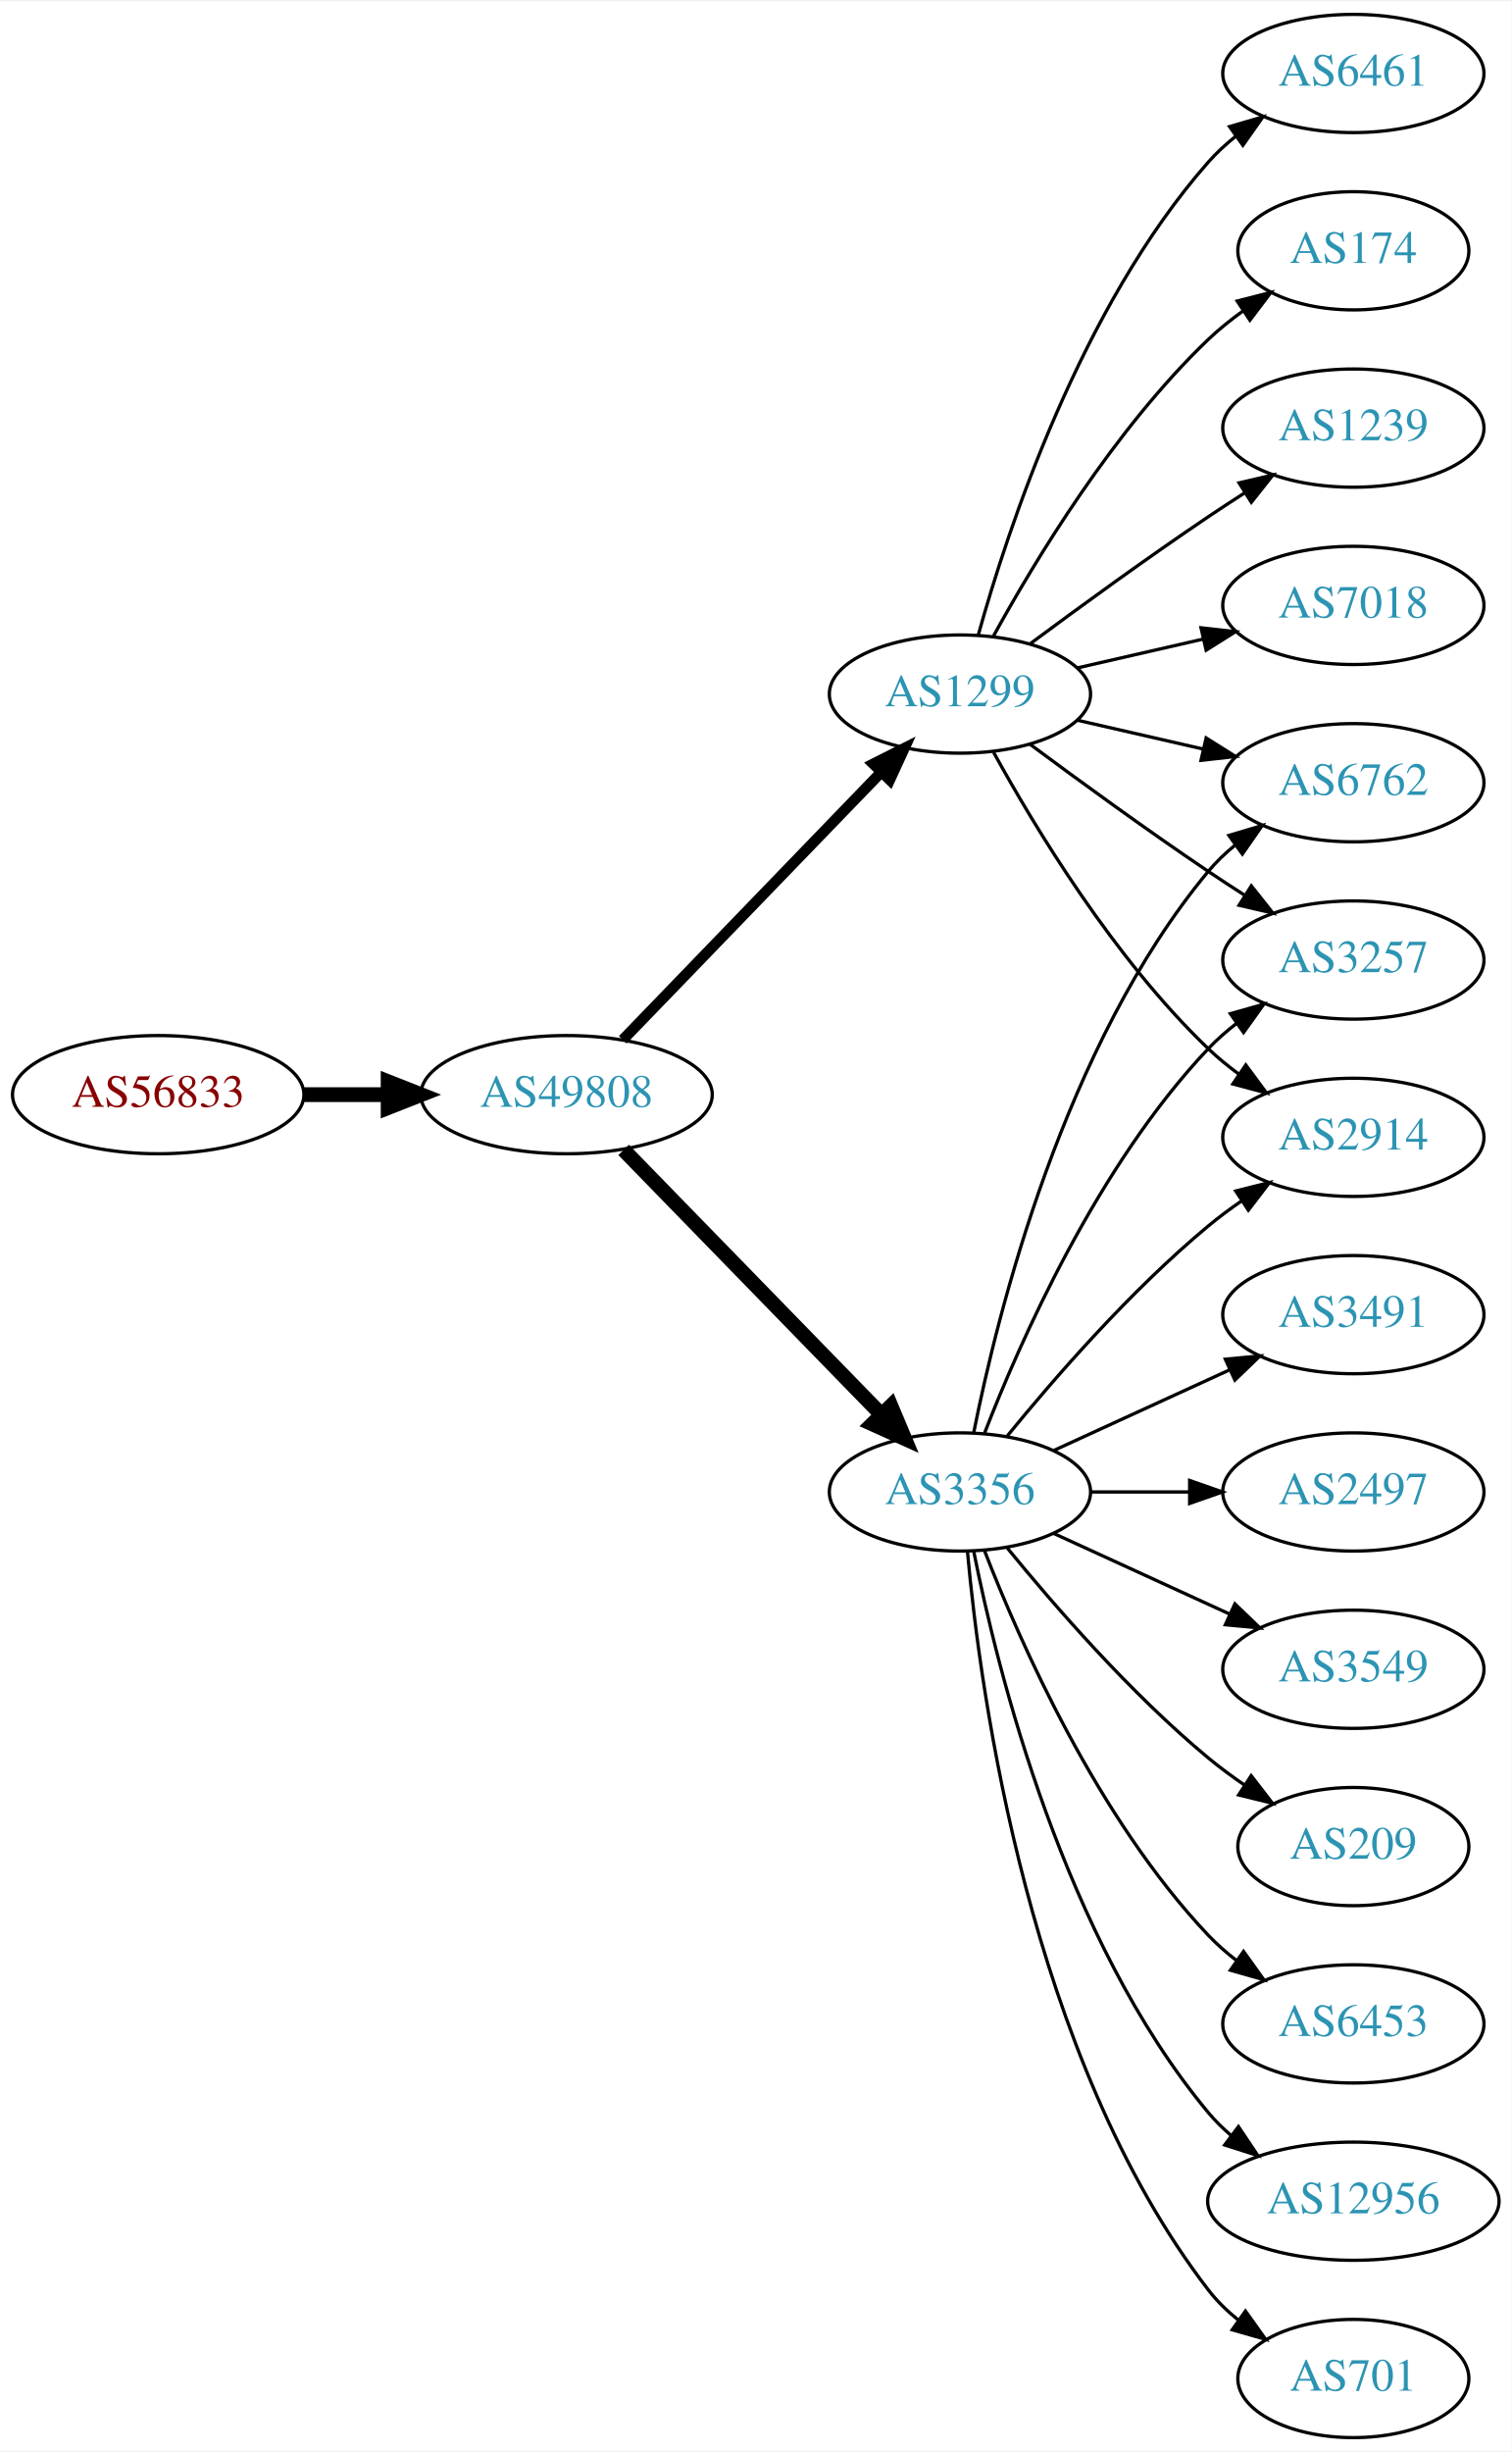
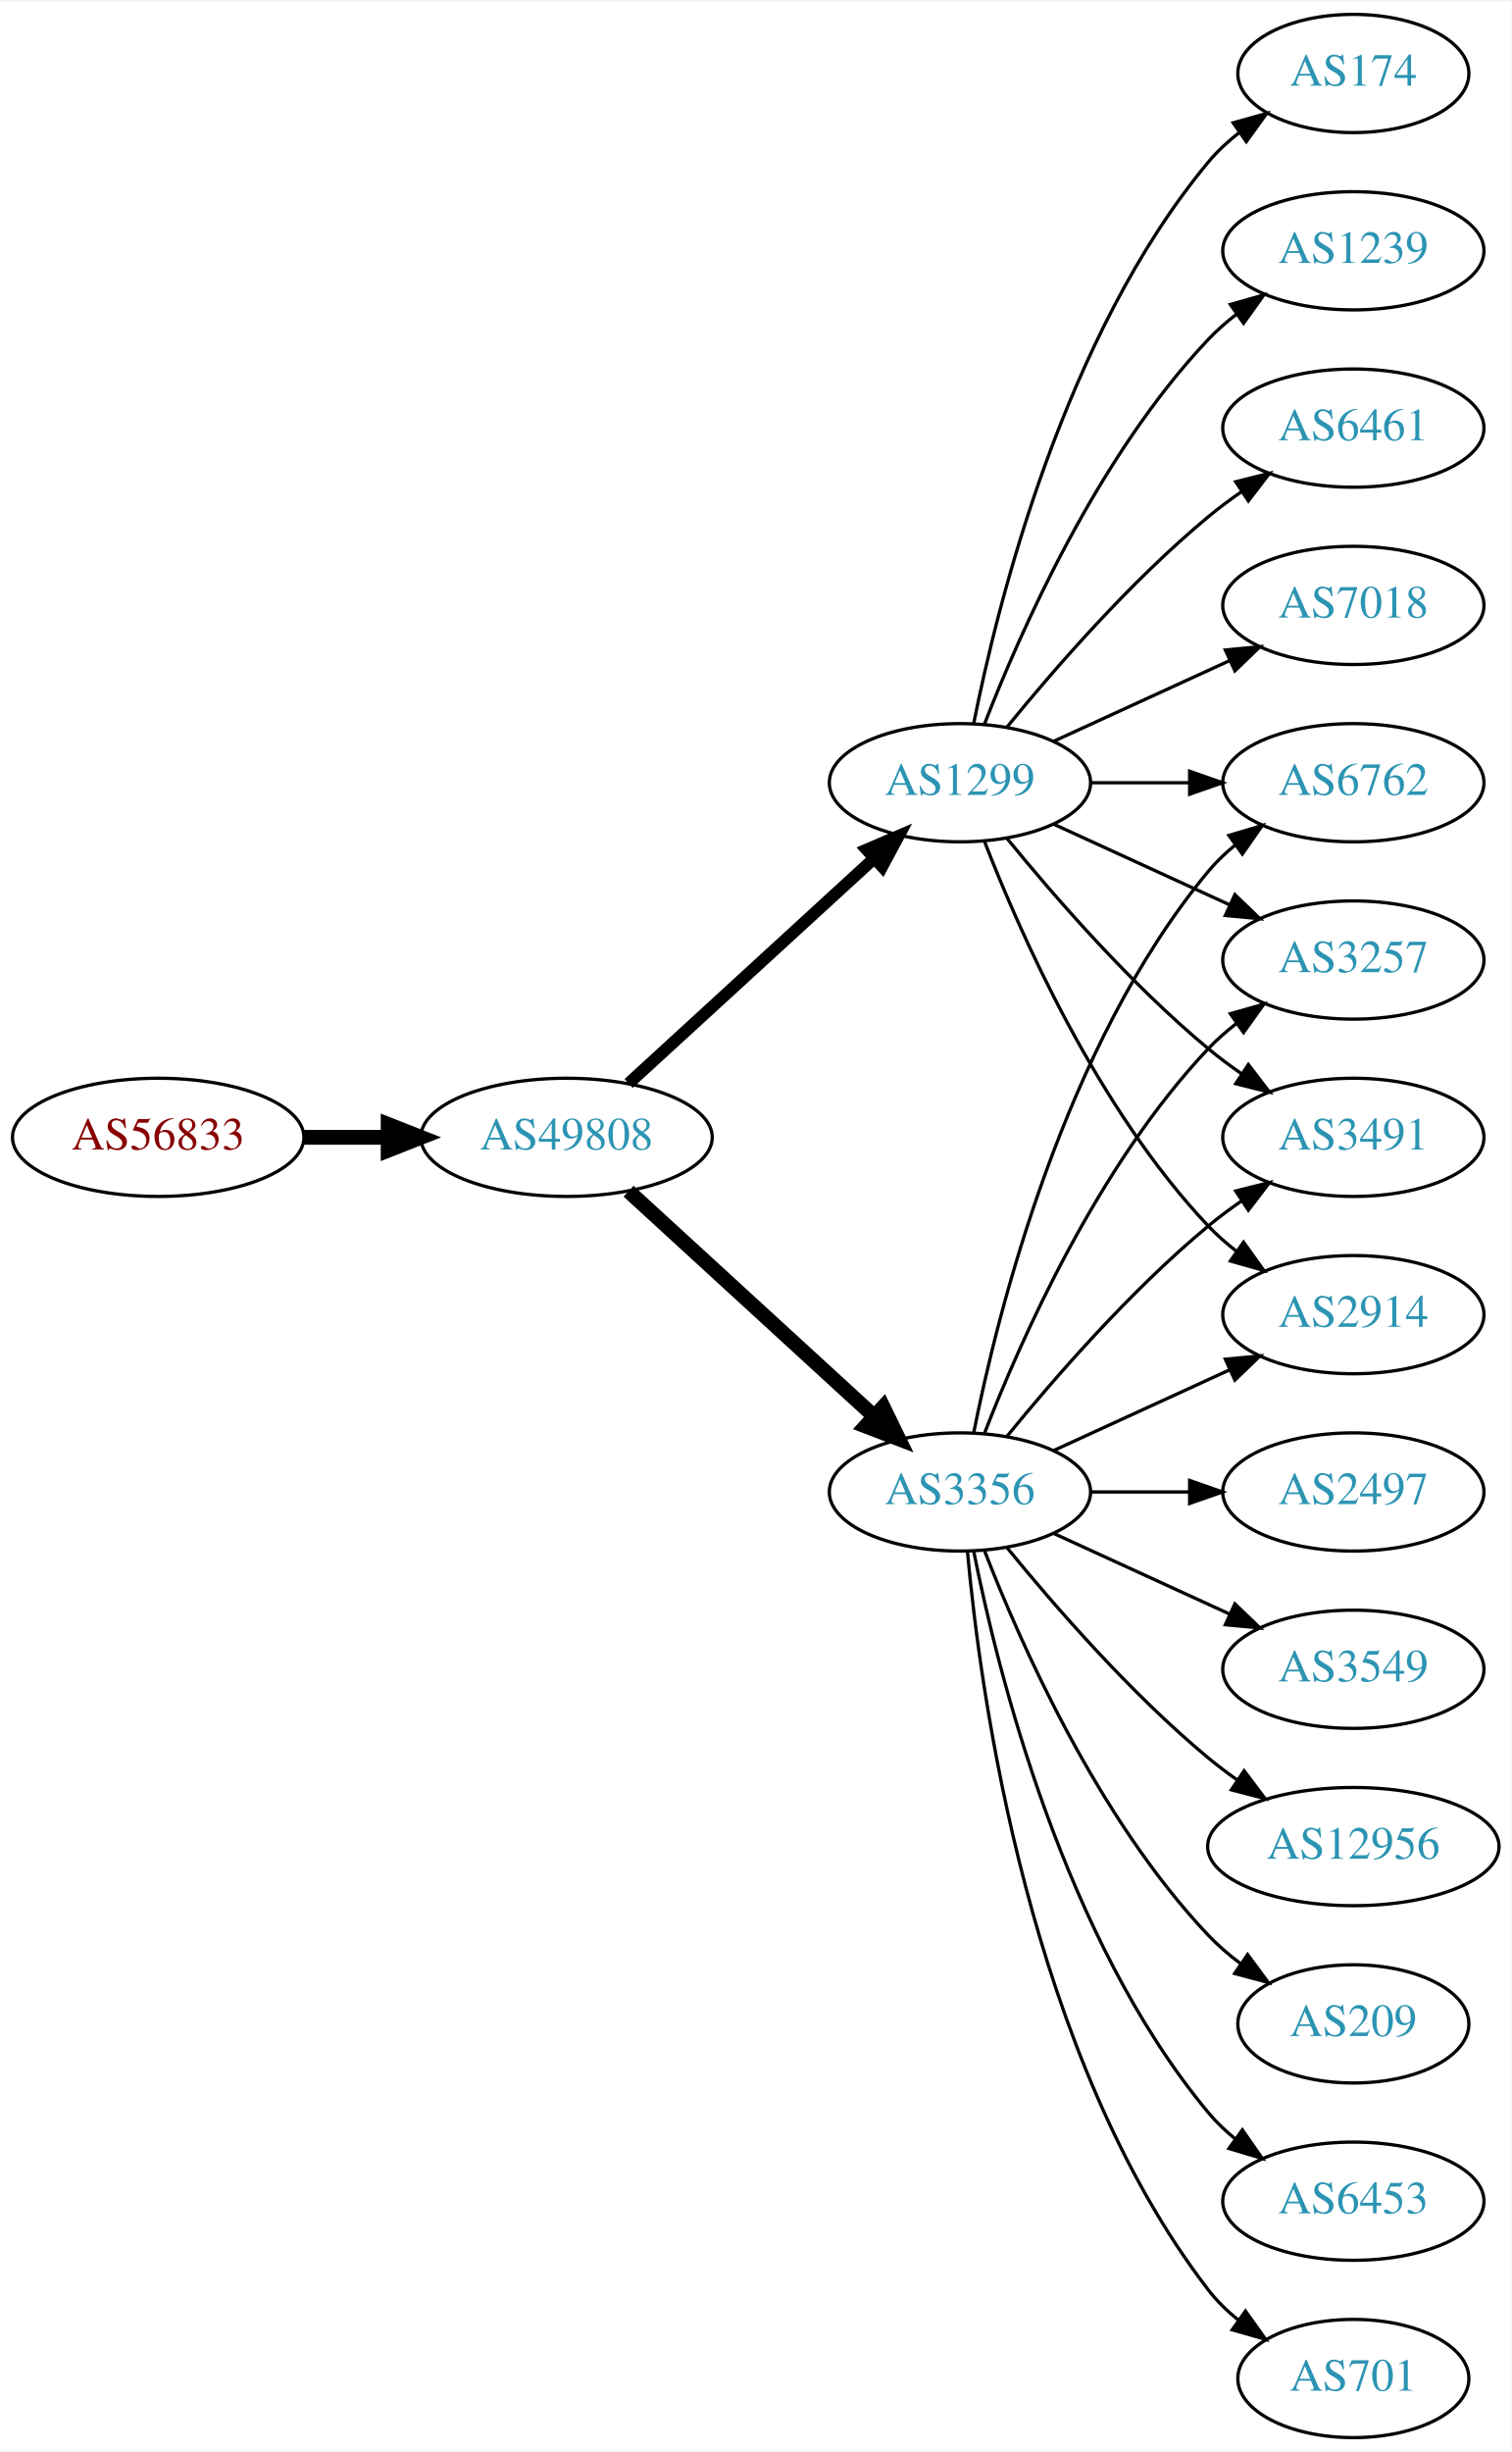
<svg xmlns="http://www.w3.org/2000/svg" xmlns:xlink="http://www.w3.org/1999/xlink" width="460pt" height="746pt" viewBox="0.00 0.00 460.47 746.00">
  <g id="graph0" class="graph" transform="scale(1 1) rotate(0) translate(4 742)">
    <polygon fill="white" stroke="none" points="-4,4 -4,-742 456.469,-742 456.469,4 -4,4" />
    <g id="node1" class="node">
      <g id="a_node1">
        <a xlink:href="/asn/56833" xlink:title="AS56833 ~ mieX.at [AT]">
-           <ellipse fill="#ffffff" stroke="black" cx="44.196" cy="-409" rx="44.393" ry="18" />
-           <text text-anchor="middle" x="44.196" y="-405.3" font-family="Times,serif" font-size="14.00" fill="#880000">AS56833</text>
+           <ellipse fill="#ffffff" stroke="black" cx="44.196" cy="-396" rx="44.393" ry="18" />
+           <text text-anchor="middle" x="44.196" y="-392.3" font-family="Times,serif" font-size="14.00" fill="#880000">AS56833</text>
        </a>
      </g>
    </g>
    <g id="node2" class="node">
      <g id="a_node2">
        <a xlink:href="/asn/49808" xlink:title="AS49808 ~ POWERSPEED-AS [AT]">
-           <ellipse fill="#ffffff" stroke="black" cx="168.588" cy="-409" rx="44.393" ry="18" />
-           <text text-anchor="middle" x="168.588" y="-405.3" font-family="Times,serif" font-size="14.00" fill="#2c94b3">AS49808</text>
+           <ellipse fill="#ffffff" stroke="black" cx="168.588" cy="-396" rx="44.393" ry="18" />
+           <text text-anchor="middle" x="168.588" y="-392.3" font-family="Times,serif" font-size="14.00" fill="#2c94b3">AS49808</text>
        </a>
      </g>
    </g>
    <g id="edge1" class="edge">
-       <path fill="none" stroke="black" stroke-width="4.5" d="M88.692,-409C96.898,-409 105.569,-409 114.041,-409" />
-       <polygon fill="black" stroke="black" stroke-width="4.5" points="114.233,-412.938 124.233,-409 114.233,-405.063 114.233,-412.938" />
+       <path fill="none" stroke="black" stroke-width="4.5" d="M88.692,-396C96.898,-396 105.569,-396 114.041,-396" />
+       <polygon fill="black" stroke="black" stroke-width="4.5" points="114.233,-399.938 124.233,-396 114.233,-392.063 114.233,-399.938" />
    </g>
    <g id="node3" class="node">
      <g id="a_node3">
-         <a xlink:href="/asn/1299" xlink:title="AS1299 ~ Telia Carrier [EU]">
-           <ellipse fill="#ffffff" stroke="black" cx="288.431" cy="-531" rx="39.794" ry="18" />
-           <text text-anchor="middle" x="288.431" y="-527.3" font-family="Times,serif" font-size="14.00" fill="#2c94b3">AS1299</text>
-         </a>
-       </g>
-     </g>
-     <g id="edge2" class="edge">
-       <path fill="none" stroke="black" stroke-width="3.273" d="M185.727,-425.708C206.09,-446.789 241.243,-483.183 264.418,-507.175" />
-       <polygon fill="black" stroke="black" stroke-width="3.273" points="262.022,-509.733 271.487,-514.494 267.057,-504.87 262.022,-509.733" />
-     </g>
-     <g id="node4" class="node">
-       <g id="a_node4">
        <a xlink:href="/asn/3356" xlink:title="AS3356 ~ LEVEL3 [US]">
          <ellipse fill="#ffffff" stroke="black" cx="288.431" cy="-288" rx="39.794" ry="18" />
          <text text-anchor="middle" x="288.431" y="-284.3" font-family="Times,serif" font-size="14.00" fill="#2c94b3">AS3356</text>
        </a>
      </g>
    </g>
+     <g id="edge2" class="edge">
+       <path fill="none" stroke="black" stroke-width="4.5" d="M187.486,-379.597C207.414,-361.333 239.772,-331.678 262.249,-311.079" />
+       <polygon fill="black" stroke="black" stroke-width="4.5" points="265.039,-313.863 269.751,-304.203 259.718,-308.057 265.039,-313.863" />
+     </g>
+     <g id="node4" class="node">
+       <g id="a_node4">
+         <a xlink:href="/asn/1299" xlink:title="AS1299 ~ Telia Carrier [EU]">
+           <ellipse fill="#ffffff" stroke="black" cx="288.431" cy="-504" rx="39.794" ry="18" />
+           <text text-anchor="middle" x="288.431" y="-500.3" font-family="Times,serif" font-size="14.00" fill="#2c94b3">AS1299</text>
+         </a>
+       </g>
+     </g>
    <g id="edge3" class="edge">
-       <path fill="none" stroke="black" stroke-width="4.5" d="M185.974,-392.175C206.403,-371.198 241.441,-335.222 264.521,-311.523" />
-       <polygon fill="black" stroke="black" stroke-width="4.5" points="267.405,-314.206 271.561,-304.295 261.763,-308.712 267.405,-314.206" />
+       <path fill="none" stroke="black" stroke-width="3.682" d="M187.486,-412.403C207.414,-430.667 239.772,-460.322 262.249,-480.921" />
+       <polygon fill="black" stroke="black" stroke-width="3.682" points="260.014,-483.62 269.751,-487.797 264.743,-478.46 260.014,-483.62" />
    </g>
    <g id="node5" class="node">
      <g id="a_node5">
-         <a xlink:href="/asn/1239" xlink:title="AS1239 ~ Sprint [US]">
-           <ellipse fill="#ffffff" stroke="black" cx="408.273" cy="-612" rx="39.794" ry="18" />
-           <text text-anchor="middle" x="408.273" y="-608.3" font-family="Times,serif" font-size="14.00" fill="#2c94b3">AS1239</text>
-         </a>
-       </g>
-     </g>
-     <g id="edge4" class="edge">
-       <path fill="none" stroke="black" d="M309.761,-546.277C324.623,-557.304 345.368,-572.407 364.077,-585 367.626,-587.389 371.377,-589.839 375.125,-592.242" />
-       <polygon fill="black" stroke="black" points="373.451,-595.325 383.774,-597.712 377.193,-589.409 373.451,-595.325" />
-     </g>
-     <g id="node6" class="node">
-       <g id="a_node6">
        <a xlink:href="/asn/6762" xlink:title="AS6762 ~ TELECOM ITALIA SPARKLE S.p.A. [IT]">
          <ellipse fill="#ffffff" stroke="black" cx="408.273" cy="-504" rx="39.794" ry="18" />
          <text text-anchor="middle" x="408.273" y="-500.3" font-family="Times,serif" font-size="14.00" fill="#2c94b3">AS6762</text>
        </a>
      </g>
    </g>
+     <g id="edge4" class="edge">
+       <path fill="none" stroke="black" d="M292.629,-306.073C299.793,-342.141 320.067,-424.125 364.077,-477 366.482,-479.889 369.278,-482.563 372.271,-485.013" />
+       <polygon fill="black" stroke="black" points="370.359,-487.95 380.514,-490.973 374.461,-482.277 370.359,-487.95" />
+     </g>
+     <g id="node6" class="node">
+       <g id="a_node6">
+         <a xlink:href="/asn/3257" xlink:title="AS3257 ~ GTT [DE]">
+           <ellipse fill="#ffffff" stroke="black" cx="408.273" cy="-450" rx="39.794" ry="18" />
+           <text text-anchor="middle" x="408.273" y="-446.3" font-family="Times,serif" font-size="14.00" fill="#2c94b3">AS3257</text>
+         </a>
+       </g>
+     </g>
    <g id="edge5" class="edge">
-       <path fill="none" stroke="black" d="M324.15,-523.045C336.15,-520.296 349.771,-517.175 362.463,-514.267" />
-       <polygon fill="black" stroke="black" points="363.429,-517.636 372.395,-511.991 361.866,-510.813 363.429,-517.636" />
+       <path fill="none" stroke="black" d="M295.954,-305.994C306.704,-333.728 330.362,-387.429 364.077,-423 366.663,-425.728 369.581,-428.294 372.649,-430.677" />
+       <polygon fill="black" stroke="black" points="370.803,-433.658 380.997,-436.543 374.827,-427.93 370.803,-433.658" />
    </g>
    <g id="node7" class="node">
      <g id="a_node7">
+         <a xlink:href="/asn/2497" xlink:title="AS2497 ~ Internet Initiative Japan Inc. [JP]">
+           <ellipse fill="#ffffff" stroke="black" cx="408.273" cy="-288" rx="39.794" ry="18" />
+           <text text-anchor="middle" x="408.273" y="-284.3" font-family="Times,serif" font-size="14.00" fill="#2c94b3">AS2497</text>
+         </a>
+       </g>
+     </g>
+     <g id="edge6" class="edge">
+       <path fill="none" stroke="black" d="M328.343,-288C337.897,-288 348.246,-288 358.209,-288" />
+       <polygon fill="black" stroke="black" points="358.402,-291.5 368.402,-288 358.402,-284.5 358.402,-291.5" />
+     </g>
+     <g id="node8" class="node">
+       <g id="a_node8">
+         <a xlink:href="/asn/3549" xlink:title="AS3549 ~ Level 3 Parent, LLC [US]">
+           <ellipse fill="#ffffff" stroke="black" cx="408.273" cy="-234" rx="39.794" ry="18" />
+           <text text-anchor="middle" x="408.273" y="-230.3" font-family="Times,serif" font-size="14.00" fill="#2c94b3">AS3549</text>
+         </a>
+       </g>
+     </g>
+     <g id="edge7" class="edge">
+       <path fill="none" stroke="black" d="M317.06,-275.339C333.017,-268.027 353.287,-258.739 370.57,-250.819" />
+       <polygon fill="black" stroke="black" points="372.185,-253.929 379.818,-246.581 369.269,-247.565 372.185,-253.929" />
+     </g>
+     <g id="node9" class="node">
+       <g id="a_node9">
+         <a xlink:href="/asn/12956" xlink:title="AS12956 ~ TELXIUS [ES]">
+           <ellipse fill="#ffffff" stroke="black" cx="408.273" cy="-180" rx="44.393" ry="18" />
+           <text text-anchor="middle" x="408.273" y="-176.3" font-family="Times,serif" font-size="14.00" fill="#2c94b3">AS12956</text>
+         </a>
+       </g>
+     </g>
+     <g id="edge8" class="edge">
+       <path fill="none" stroke="black" d="M302.85,-270.935C316.964,-253.625 340.379,-226.655 364.077,-207 366.815,-204.729 369.759,-202.506 372.776,-200.37" />
+       <polygon fill="black" stroke="black" points="375.002,-203.092 381.365,-194.621 371.108,-197.275 375.002,-203.092" />
+     </g>
+     <g id="node10" class="node">
+       <g id="a_node10">
+         <a xlink:href="/asn/209" xlink:title="AS209 ~ CenturyLink Communications, LLC [US]">
+           <ellipse fill="#ffffff" stroke="black" cx="408.273" cy="-126" rx="35.194" ry="18" />
+           <text text-anchor="middle" x="408.273" y="-122.3" font-family="Times,serif" font-size="14.00" fill="#2c94b3">AS209</text>
+         </a>
+       </g>
+     </g>
+     <g id="edge9" class="edge">
+       <path fill="none" stroke="black" d="M295.954,-270.006C306.704,-242.272 330.362,-188.571 364.077,-153 367.02,-149.895 370.394,-146.999 373.929,-144.345" />
+       <polygon fill="black" stroke="black" points="376.059,-147.129 382.348,-138.603 372.115,-141.346 376.059,-147.129" />
+     </g>
+     <g id="node11" class="node">
+       <g id="a_node11">
+         <a xlink:href="/asn/6453" xlink:title="AS6453 ~ TATA COMMUNICATIONS (AMERICA) INC [US]">
+           <ellipse fill="#ffffff" stroke="black" cx="408.273" cy="-72" rx="39.794" ry="18" />
+           <text text-anchor="middle" x="408.273" y="-68.3" font-family="Times,serif" font-size="14.00" fill="#2c94b3">AS6453</text>
+         </a>
+       </g>
+     </g>
+     <g id="edge10" class="edge">
+       <path fill="none" stroke="black" d="M292.629,-269.927C299.793,-233.859 320.067,-151.875 364.077,-99 366.482,-96.111 369.278,-93.437 372.271,-90.987" />
+       <polygon fill="black" stroke="black" points="374.461,-93.722 380.514,-85.027 370.359,-88.05 374.461,-93.722" />
+     </g>
+     <g id="node12" class="node">
+       <g id="a_node12">
+         <a xlink:href="/asn/3491" xlink:title="AS3491 ~ PCCW Global, Inc. [US]">
+           <ellipse fill="#ffffff" stroke="black" cx="408.273" cy="-396" rx="39.794" ry="18" />
+           <text text-anchor="middle" x="408.273" y="-392.3" font-family="Times,serif" font-size="14.00" fill="#2c94b3">AS3491</text>
+         </a>
+       </g>
+     </g>
+     <g id="edge11" class="edge">
+       <path fill="none" stroke="black" d="M302.85,-305.065C316.964,-322.375 340.379,-349.345 364.077,-369 367.294,-371.668 370.794,-374.27 374.365,-376.741" />
+       <polygon fill="black" stroke="black" points="372.442,-379.666 382.721,-382.236 376.288,-373.817 372.442,-379.666" />
+     </g>
+     <g id="node13" class="node">
+       <g id="a_node13">
+         <a xlink:href="/asn/2914" xlink:title="AS2914 ~ NTT America, Inc. [US]">
+           <ellipse fill="#ffffff" stroke="black" cx="408.273" cy="-342" rx="39.794" ry="18" />
+           <text text-anchor="middle" x="408.273" y="-338.3" font-family="Times,serif" font-size="14.00" fill="#2c94b3">AS2914</text>
+         </a>
+       </g>
+     </g>
+     <g id="edge12" class="edge">
+       <path fill="none" stroke="black" d="M317.06,-300.661C333.017,-307.973 353.287,-317.261 370.57,-325.181" />
+       <polygon fill="black" stroke="black" points="369.269,-328.435 379.818,-329.419 372.185,-322.071 369.269,-328.435" />
+     </g>
+     <g id="node14" class="node">
+       <g id="a_node14">
+         <a xlink:href="/asn/701" xlink:title="AS701 ~ UUNET [US]">
+           <ellipse fill="#ffffff" stroke="black" cx="408.273" cy="-18" rx="35.194" ry="18" />
+           <text text-anchor="middle" x="408.273" y="-14.3" font-family="Times,serif" font-size="14.00" fill="#2c94b3">AS701</text>
+         </a>
+       </g>
+     </g>
+     <g id="edge13" class="edge">
+       <path fill="none" stroke="black" d="M290.715,-269.883C294.613,-226.668 309.63,-115.869 364.077,-45 366.684,-41.608 369.848,-38.533 373.265,-35.777" />
+       <polygon fill="black" stroke="black" points="375.403,-38.552 381.557,-29.927 371.368,-32.833 375.403,-38.552" />
+     </g>
+     <g id="edge15" class="edge">
+       <path fill="none" stroke="black" d="M328.343,-504C337.897,-504 348.246,-504 358.209,-504" />
+       <polygon fill="black" stroke="black" points="358.402,-507.5 368.402,-504 358.402,-500.5 358.402,-507.5" />
+     </g>
+     <g id="edge18" class="edge">
+       <path fill="none" stroke="black" d="M317.06,-491.339C333.017,-484.027 353.287,-474.739 370.57,-466.819" />
+       <polygon fill="black" stroke="black" points="372.185,-469.929 379.818,-462.581 369.269,-463.565 372.185,-469.929" />
+     </g>
+     <g id="edge17" class="edge">
+       <path fill="none" stroke="black" d="M302.85,-486.935C316.964,-469.625 340.379,-442.655 364.077,-423 367.294,-420.332 370.794,-417.73 374.365,-415.259" />
+       <polygon fill="black" stroke="black" points="376.288,-418.183 382.721,-409.764 372.442,-412.334 376.288,-418.183" />
+     </g>
+     <g id="edge19" class="edge">
+       <path fill="none" stroke="black" d="M295.954,-486.006C306.704,-458.272 330.362,-404.571 364.077,-369 366.663,-366.272 369.581,-363.706 372.649,-361.323" />
+       <polygon fill="black" stroke="black" points="374.827,-364.07 380.997,-355.457 370.803,-358.342 374.827,-364.07" />
+     </g>
+     <g id="node15" class="node">
+       <g id="a_node15">
+         <a xlink:href="/asn/6461" xlink:title="AS6461 ~ Zayo Bandwidth [US]">
+           <ellipse fill="#ffffff" stroke="black" cx="408.273" cy="-612" rx="39.794" ry="18" />
+           <text text-anchor="middle" x="408.273" y="-608.3" font-family="Times,serif" font-size="14.00" fill="#2c94b3">AS6461</text>
+         </a>
+       </g>
+     </g>
+     <g id="edge14" class="edge">
+       <path fill="none" stroke="black" d="M302.85,-521.065C316.964,-538.375 340.379,-565.345 364.077,-585 367.294,-587.668 370.794,-590.27 374.365,-592.741" />
+       <polygon fill="black" stroke="black" points="372.442,-595.666 382.721,-598.236 376.288,-589.817 372.442,-595.666" />
+     </g>
+     <g id="node16" class="node">
+       <g id="a_node16">
        <a xlink:href="/asn/7018" xlink:title="AS7018 ~ AT&amp;T Services, Inc. [US]">
          <ellipse fill="#ffffff" stroke="black" cx="408.273" cy="-558" rx="39.794" ry="18" />
          <text text-anchor="middle" x="408.273" y="-554.3" font-family="Times,serif" font-size="14.00" fill="#2c94b3">AS7018</text>
        </a>
      </g>
    </g>
-     <g id="edge6" class="edge">
-       <path fill="none" stroke="black" d="M324.15,-538.955C336.15,-541.704 349.771,-544.825 362.463,-547.733" />
-       <polygon fill="black" stroke="black" points="361.866,-551.187 372.395,-550.009 363.429,-544.364 361.866,-551.187" />
-     </g>
-     <g id="node8" class="node">
-       <g id="a_node8">
-         <a xlink:href="/asn/3257" xlink:title="AS3257 ~ GTT [DE]">
-           <ellipse fill="#ffffff" stroke="black" cx="408.273" cy="-450" rx="39.794" ry="18" />
-           <text text-anchor="middle" x="408.273" y="-446.3" font-family="Times,serif" font-size="14.00" fill="#2c94b3">AS3257</text>
-         </a>
-       </g>
-     </g>
-     <g id="edge7" class="edge">
-       <path fill="none" stroke="black" d="M309.761,-515.723C324.623,-504.696 345.368,-489.593 364.077,-477 367.626,-474.611 371.377,-472.161 375.125,-469.758" />
-       <polygon fill="black" stroke="black" points="377.193,-472.591 383.774,-464.288 373.451,-466.675 377.193,-472.591" />
-     </g>
-     <g id="node9" class="node">
-       <g id="a_node9">
-         <a xlink:href="/asn/6461" xlink:title="AS6461 ~ Zayo Bandwidth [US]">
-           <ellipse fill="#ffffff" stroke="black" cx="408.273" cy="-720" rx="39.794" ry="18" />
-           <text text-anchor="middle" x="408.273" y="-716.3" font-family="Times,serif" font-size="14.00" fill="#2c94b3">AS6461</text>
-         </a>
-       </g>
-     </g>
-     <g id="edge8" class="edge">
-       <path fill="none" stroke="black" d="M294.004,-548.946C302.909,-580.995 325.194,-648.842 364.077,-693 366.561,-695.821 369.411,-698.449 372.437,-700.871" />
-       <polygon fill="black" stroke="black" points="370.554,-703.828 380.726,-706.791 374.622,-698.131 370.554,-703.828" />
-     </g>
-     <g id="node10" class="node">
-       <g id="a_node10">
-         <a xlink:href="/asn/2914" xlink:title="AS2914 ~ NTT America, Inc. [US]">
-           <ellipse fill="#ffffff" stroke="black" cx="408.273" cy="-396" rx="39.794" ry="18" />
-           <text text-anchor="middle" x="408.273" y="-392.3" font-family="Times,serif" font-size="14.00" fill="#2c94b3">AS2914</text>
-         </a>
-       </g>
-     </g>
-     <g id="edge9" class="edge">
-       <path fill="none" stroke="black" d="M298.672,-513.287C311.218,-490.439 335.394,-450.389 364.077,-423 366.946,-420.261 370.134,-417.653 373.443,-415.215" />
-       <polygon fill="black" stroke="black" points="375.507,-418.044 381.803,-409.523 371.567,-412.258 375.507,-418.044" />
-     </g>
-     <g id="node11" class="node">
-       <g id="a_node11">
-         <a xlink:href="/asn/174" xlink:title="AS174 ~ Cogent Communications [US]">
-           <ellipse fill="#ffffff" stroke="black" cx="408.273" cy="-666" rx="35.194" ry="18" />
-           <text text-anchor="middle" x="408.273" y="-662.3" font-family="Times,serif" font-size="14.00" fill="#2c94b3">AS174</text>
-         </a>
-       </g>
-     </g>
-     <g id="edge10" class="edge">
-       <path fill="none" stroke="black" d="M298.672,-548.713C311.218,-571.561 335.394,-611.611 364.077,-639 367.331,-642.107 370.998,-645.046 374.785,-647.76" />
-       <polygon fill="black" stroke="black" points="372.887,-650.701 383.153,-653.322 376.762,-644.872 372.887,-650.701" />
-     </g>
    <g id="edge16" class="edge">
-       <path fill="none" stroke="black" d="M292.629,-306.073C299.793,-342.141 320.067,-424.125 364.077,-477 366.482,-479.889 369.278,-482.563 372.271,-485.013" />
-       <polygon fill="black" stroke="black" points="370.359,-487.95 380.514,-490.973 374.461,-482.277 370.359,-487.95" />
-     </g>
-     <g id="edge18" class="edge">
-       <path fill="none" stroke="black" d="M295.954,-305.994C306.704,-333.728 330.362,-387.429 364.077,-423 366.663,-425.728 369.581,-428.294 372.649,-430.677" />
-       <polygon fill="black" stroke="black" points="370.803,-433.658 380.997,-436.543 374.827,-427.93 370.803,-433.658" />
-     </g>
-     <g id="edge20" class="edge">
-       <path fill="none" stroke="black" d="M302.85,-305.065C316.964,-322.375 340.379,-349.345 364.077,-369 367.294,-371.668 370.794,-374.27 374.365,-376.741" />
-       <polygon fill="black" stroke="black" points="372.442,-379.666 382.721,-382.236 376.288,-373.817 372.442,-379.666" />
-     </g>
-     <g id="node12" class="node">
-       <g id="a_node12">
-         <a xlink:href="/asn/3491" xlink:title="AS3491 ~ PCCW Global, Inc. [US]">
-           <ellipse fill="#ffffff" stroke="black" cx="408.273" cy="-342" rx="39.794" ry="18" />
-           <text text-anchor="middle" x="408.273" y="-338.3" font-family="Times,serif" font-size="14.00" fill="#2c94b3">AS3491</text>
-         </a>
-       </g>
-     </g>
-     <g id="edge11" class="edge">
-       <path fill="none" stroke="black" d="M317.06,-300.661C333.017,-307.973 353.287,-317.261 370.57,-325.181" />
-       <polygon fill="black" stroke="black" points="369.269,-328.435 379.818,-329.419 372.185,-322.071 369.269,-328.435" />
-     </g>
-     <g id="node13" class="node">
-       <g id="a_node13">
-         <a xlink:href="/asn/2497" xlink:title="AS2497 ~ Internet Initiative Japan Inc. [JP]">
-           <ellipse fill="#ffffff" stroke="black" cx="408.273" cy="-288" rx="39.794" ry="18" />
-           <text text-anchor="middle" x="408.273" y="-284.3" font-family="Times,serif" font-size="14.00" fill="#2c94b3">AS2497</text>
-         </a>
-       </g>
-     </g>
-     <g id="edge12" class="edge">
-       <path fill="none" stroke="black" d="M328.343,-288C337.897,-288 348.246,-288 358.209,-288" />
-       <polygon fill="black" stroke="black" points="358.402,-291.5 368.402,-288 358.402,-284.5 358.402,-291.5" />
-     </g>
-     <g id="node14" class="node">
-       <g id="a_node14">
-         <a xlink:href="/asn/3549" xlink:title="AS3549 ~ Level 3 Parent, LLC [US]">
-           <ellipse fill="#ffffff" stroke="black" cx="408.273" cy="-234" rx="39.794" ry="18" />
-           <text text-anchor="middle" x="408.273" y="-230.3" font-family="Times,serif" font-size="14.00" fill="#2c94b3">AS3549</text>
-         </a>
-       </g>
-     </g>
-     <g id="edge13" class="edge">
-       <path fill="none" stroke="black" d="M317.06,-275.339C333.017,-268.027 353.287,-258.739 370.57,-250.819" />
-       <polygon fill="black" stroke="black" points="372.185,-253.929 379.818,-246.581 369.269,-247.565 372.185,-253.929" />
-     </g>
-     <g id="node15" class="node">
-       <g id="a_node15">
-         <a xlink:href="/asn/209" xlink:title="AS209 ~ CenturyLink Communications, LLC [US]">
-           <ellipse fill="#ffffff" stroke="black" cx="408.273" cy="-180" rx="35.194" ry="18" />
-           <text text-anchor="middle" x="408.273" y="-176.3" font-family="Times,serif" font-size="14.00" fill="#2c94b3">AS209</text>
-         </a>
-       </g>
-     </g>
-     <g id="edge14" class="edge">
-       <path fill="none" stroke="black" d="M302.85,-270.935C316.964,-253.625 340.379,-226.655 364.077,-207 367.54,-204.128 371.333,-201.331 375.187,-198.692" />
-       <polygon fill="black" stroke="black" points="377.149,-201.592 383.62,-193.203 373.33,-195.725 377.149,-201.592" />
-     </g>
-     <g id="node16" class="node">
-       <g id="a_node16">
-         <a xlink:href="/asn/6453" xlink:title="AS6453 ~ TATA COMMUNICATIONS (AMERICA) INC [US]">
-           <ellipse fill="#ffffff" stroke="black" cx="408.273" cy="-126" rx="39.794" ry="18" />
-           <text text-anchor="middle" x="408.273" y="-122.3" font-family="Times,serif" font-size="14.00" fill="#2c94b3">AS6453</text>
-         </a>
-       </g>
-     </g>
-     <g id="edge15" class="edge">
-       <path fill="none" stroke="black" d="M295.954,-270.006C306.704,-242.272 330.362,-188.571 364.077,-153 366.663,-150.272 369.581,-147.706 372.649,-145.323" />
-       <polygon fill="black" stroke="black" points="374.827,-148.07 380.997,-139.457 370.803,-142.342 374.827,-148.07" />
+       <path fill="none" stroke="black" d="M317.06,-516.661C333.017,-523.973 353.287,-533.261 370.57,-541.181" />
+       <polygon fill="black" stroke="black" points="369.269,-544.435 379.818,-545.419 372.185,-538.071 369.269,-544.435" />
    </g>
    <g id="node17" class="node">
      <g id="a_node17">
-         <a xlink:href="/asn/12956" xlink:title="AS12956 ~ TELXIUS [ES]">
-           <ellipse fill="#ffffff" stroke="black" cx="408.273" cy="-72" rx="44.393" ry="18" />
-           <text text-anchor="middle" x="408.273" y="-68.3" font-family="Times,serif" font-size="14.00" fill="#2c94b3">AS12956</text>
-         </a>
-       </g>
-     </g>
-     <g id="edge17" class="edge">
-       <path fill="none" stroke="black" d="M292.629,-269.927C299.793,-233.859 320.067,-151.875 364.077,-99 366.171,-96.485 368.561,-94.133 371.119,-91.949" />
-       <polygon fill="black" stroke="black" points="373.27,-94.711 379.167,-85.909 369.068,-89.113 373.27,-94.711" />
+         <a xlink:href="/asn/174" xlink:title="AS174 ~ Cogent Communications [US]">
+           <ellipse fill="#ffffff" stroke="black" cx="408.273" cy="-720" rx="35.194" ry="18" />
+           <text text-anchor="middle" x="408.273" y="-716.3" font-family="Times,serif" font-size="14.00" fill="#2c94b3">AS174</text>
+         </a>
+       </g>
+     </g>
+     <g id="edge20" class="edge">
+       <path fill="none" stroke="black" d="M292.629,-522.073C299.793,-558.141 320.067,-640.125 364.077,-693 366.814,-696.288 370.059,-699.298 373.522,-702.017" />
+       <polygon fill="black" stroke="black" points="371.658,-704.983 381.863,-707.827 375.659,-699.239 371.658,-704.983" />
    </g>
    <g id="node18" class="node">
      <g id="a_node18">
-         <a xlink:href="/asn/701" xlink:title="AS701 ~ UUNET [US]">
-           <ellipse fill="#ffffff" stroke="black" cx="408.273" cy="-18" rx="35.194" ry="18" />
-           <text text-anchor="middle" x="408.273" y="-14.3" font-family="Times,serif" font-size="14.00" fill="#2c94b3">AS701</text>
-         </a>
-       </g>
-     </g>
-     <g id="edge19" class="edge">
-       <path fill="none" stroke="black" d="M290.715,-269.883C294.613,-226.668 309.63,-115.869 364.077,-45 366.684,-41.608 369.848,-38.533 373.265,-35.777" />
-       <polygon fill="black" stroke="black" points="375.403,-38.552 381.557,-29.927 371.368,-32.833 375.403,-38.552" />
+         <a xlink:href="/asn/1239" xlink:title="AS1239 ~ Sprint [US]">
+           <ellipse fill="#ffffff" stroke="black" cx="408.273" cy="-666" rx="39.794" ry="18" />
+           <text text-anchor="middle" x="408.273" y="-662.3" font-family="Times,serif" font-size="14.00" fill="#2c94b3">AS1239</text>
+         </a>
+       </g>
+     </g>
+     <g id="edge21" class="edge">
+       <path fill="none" stroke="black" d="M295.954,-521.994C306.704,-549.728 330.362,-603.429 364.077,-639 366.663,-641.728 369.581,-644.294 372.649,-646.677" />
+       <polygon fill="black" stroke="black" points="370.803,-649.658 380.997,-652.543 374.827,-643.93 370.803,-649.658" />
    </g>
  </g>
</svg>
